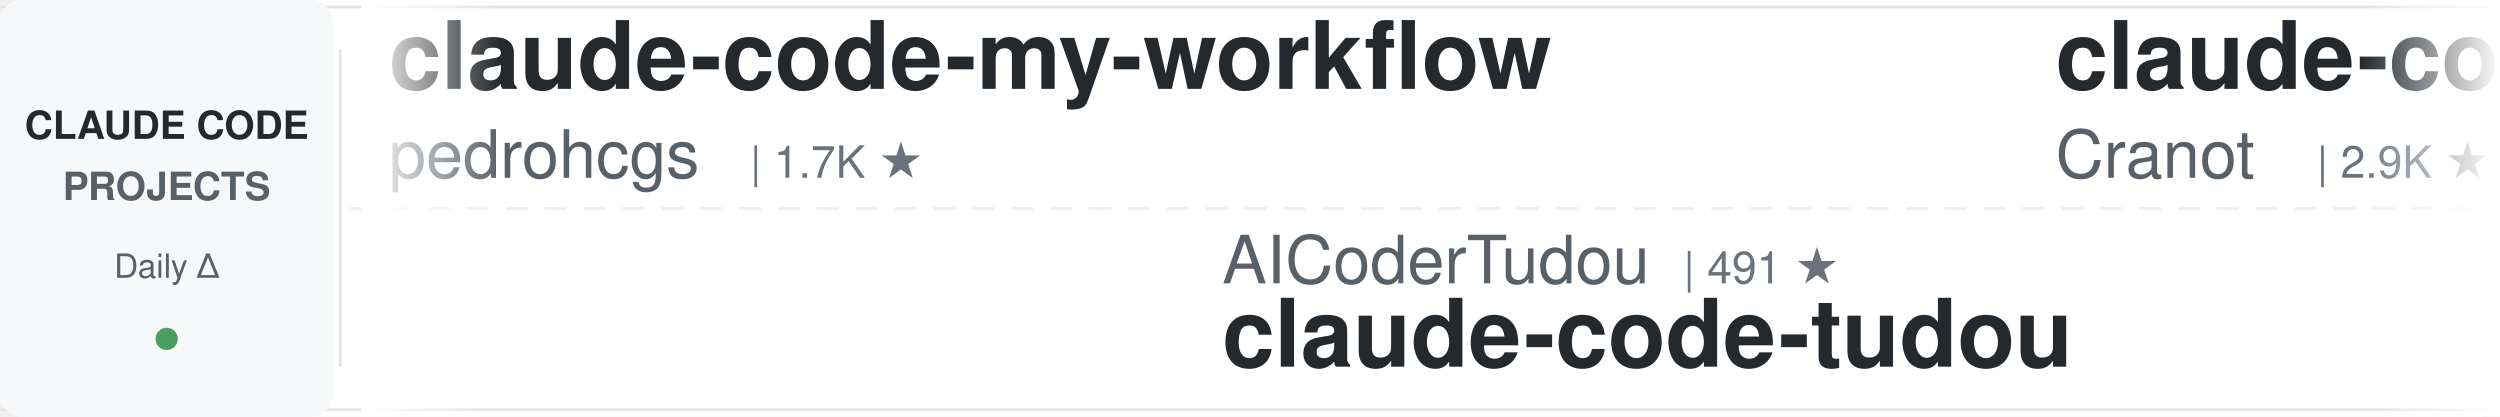
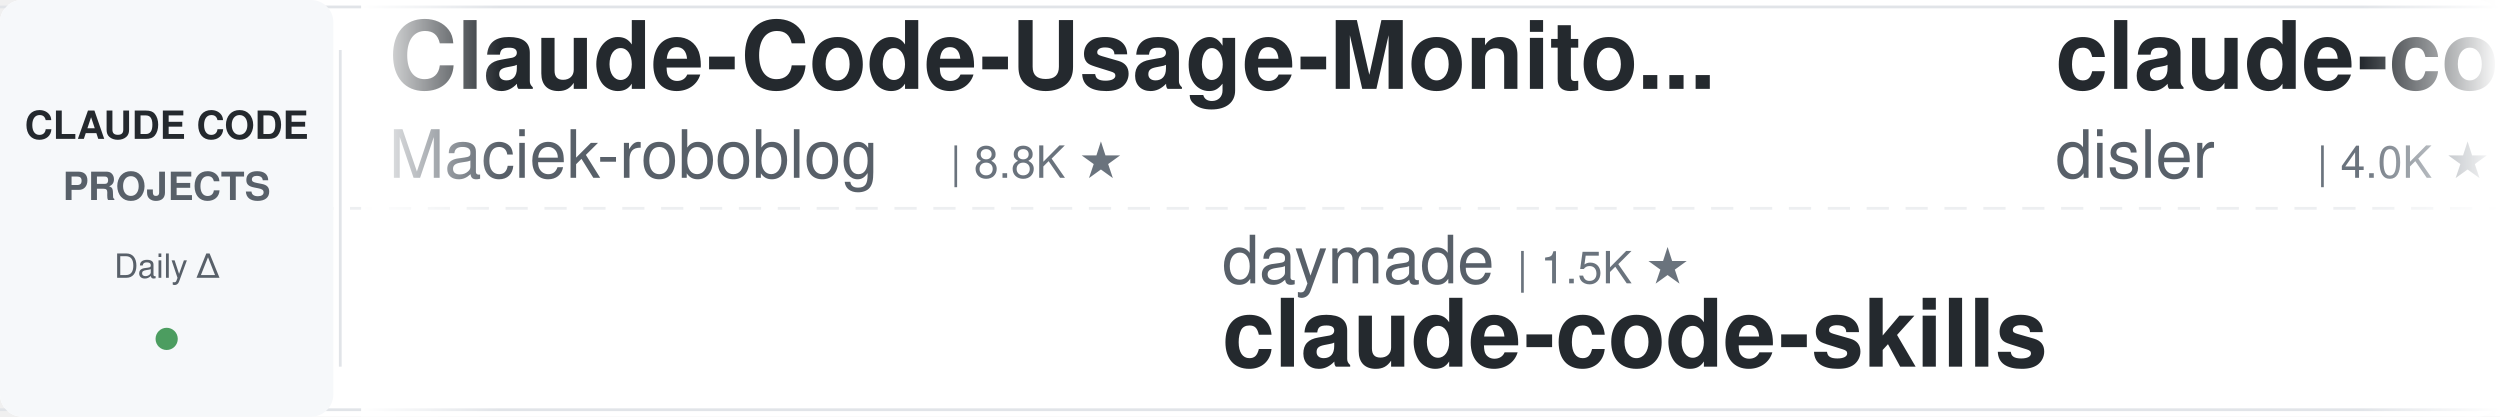
<svg xmlns="http://www.w3.org/2000/svg" width="900" height="150">
  <defs>
    <linearGradient id="leftFade" x1="0%" y1="0%" x2="100%" y2="0%">
      <stop offset="0%" style="stop-color:#ffffff;stop-opacity:1" />
      <stop offset="100%" style="stop-color:#ffffff;stop-opacity:0" />
    </linearGradient>
    <linearGradient id="rightFade" x1="0%" y1="0%" x2="100%" y2="0%">
      <stop offset="0%" style="stop-color:#ffffff;stop-opacity:0" />
      <stop offset="100%" style="stop-color:#ffffff;stop-opacity:1" />
    </linearGradient>
  </defs>
  <rect width="900" height="150" fill="#ffffff" rx="8" />
  <rect x="0" y="2" width="900" height="1" fill="#e1e4e8" />
  <rect x="0" y="147" width="900" height="1" fill="#e1e4e8" />
  <line x1="0" y1="75" x2="900" y2="75" stroke="#e1e4e8" stroke-width="1" stroke-dasharray="8 6" opacity="0.6" />
  <rect x="0" y="0" width="120" height="150" fill="#f6f8fa" rx="8" />
  <text x="60" y="50" font-family="-apple-system, BlinkMacSystemFont, 'Segoe UI', Helvetica, Arial, sans-serif" font-size="14" font-weight="600" fill="#24292e" text-anchor="middle">CLAUDE CODE</text>
  <text x="60" y="72" font-family="-apple-system, BlinkMacSystemFont, 'Segoe UI', Helvetica, Arial, sans-serif" font-size="14" font-weight="600" fill="#586069" text-anchor="middle">PROJECTS</text>
  <text x="60" y="100" font-family="-apple-system, BlinkMacSystemFont, 'Segoe UI', Helvetica, Arial, sans-serif" font-size="12" font-weight="500" fill="#586069" text-anchor="middle">Daily Δ</text>
  <circle cx="60" cy="122" r="4" fill="#22863a" opacity="0.8" />
  <rect x="122" y="18" width="1" height="114" fill="#e1e4e8" />
  <clipPath id="tickerClip">
    <rect x="130" y="0" width="770" height="150" />
  </clipPath>
  <g clip-path="url(#tickerClip)">
    <g id="tickerItems">
      <animateTransform attributeName="transform" attributeType="XML" type="translate" from="0 0" to="-3000 0" dur="54s" repeatCount="indefinite" />
      <g transform="translate(0, 0)">
-         <text x="140" y="32" font-family="-apple-system, BlinkMacSystemFont, 'Segoe UI', Helvetica, Arial, sans-serif" font-size="34" font-weight="600" fill="#24292e">claude-code-my-workflow</text>
-         <text x="140" y="64" font-family="-apple-system, BlinkMacSystemFont, 'Segoe UI', Helvetica, Arial, sans-serif" font-size="24" font-weight="400" fill="#586069">pedrohcgs</text>
-         <text x="270" y="64" font-family="-apple-system, BlinkMacSystemFont, 'Segoe UI', Helvetica, Arial, sans-serif" font-size="16" font-weight="500" fill="#6a737d">| 1.7K ★</text>
+         <text x="140" y="32" font-family="-apple-system, BlinkMacSystemFont, 'Segoe UI', Helvetica, Arial, sans-serif" font-size="34" font-weight="600" fill="#24292e">Claude-Code-Usage-Monito...</text>
+         <text x="140" y="64" font-family="-apple-system, BlinkMacSystemFont, 'Segoe UI', Helvetica, Arial, sans-serif" font-size="24" font-weight="400" fill="#586069">Maciek-roboblog</text>
+         <text x="342" y="64" font-family="-apple-system, BlinkMacSystemFont, 'Segoe UI', Helvetica, Arial, sans-serif" font-size="16" font-weight="500" fill="#6a737d">| 8.8K ★</text>
      </g>
      <g transform="translate(300, 0)">
-         <text x="140" y="102" font-family="-apple-system, BlinkMacSystemFont, 'Segoe UI', Helvetica, Arial, sans-serif" font-size="24" font-weight="400" fill="#586069">AICoderTudou</text>
-         <text x="306" y="102" font-family="-apple-system, BlinkMacSystemFont, 'Segoe UI', Helvetica, Arial, sans-serif" font-size="16" font-weight="500" fill="#6a737d">| 491 ★</text>
-         <text x="140" y="132" font-family="-apple-system, BlinkMacSystemFont, 'Segoe UI', Helvetica, Arial, sans-serif" font-size="34" font-weight="600" fill="#24292e">claude-code-tudou</text>
+         <text x="140" y="102" font-family="-apple-system, BlinkMacSystemFont, 'Segoe UI', Helvetica, Arial, sans-serif" font-size="24" font-weight="400" fill="#586069">daymade</text>
+         <text x="246" y="102" font-family="-apple-system, BlinkMacSystemFont, 'Segoe UI', Helvetica, Arial, sans-serif" font-size="16" font-weight="500" fill="#6a737d">| 1.5K ★</text>
+         <text x="140" y="132" font-family="-apple-system, BlinkMacSystemFont, 'Segoe UI', Helvetica, Arial, sans-serif" font-size="34" font-weight="600" fill="#24292e">claude-code-skills</text>
      </g>
      <g transform="translate(600, 0)">
+         <text x="140" y="32" font-family="-apple-system, BlinkMacSystemFont, 'Segoe UI', Helvetica, Arial, sans-serif" font-size="34" font-weight="600" fill="#24292e">claude-code-hooks-master...</text>
+         <text x="140" y="64" font-family="-apple-system, BlinkMacSystemFont, 'Segoe UI', Helvetica, Arial, sans-serif" font-size="24" font-weight="400" fill="#586069">disler</text>
+         <text x="234" y="64" font-family="-apple-system, BlinkMacSystemFont, 'Segoe UI', Helvetica, Arial, sans-serif" font-size="16" font-weight="500" fill="#6a737d">| 4.0K ★</text>
+       </g>
+       <g transform="translate(900, 0)">
+         <text x="140" y="102" font-family="-apple-system, BlinkMacSystemFont, 'Segoe UI', Helvetica, Arial, sans-serif" font-size="24" font-weight="400" fill="#586069">repowise-dev</text>
+         <text x="306" y="102" font-family="-apple-system, BlinkMacSystemFont, 'Segoe UI', Helvetica, Arial, sans-serif" font-size="16" font-weight="500" fill="#6a737d">| 1.2K ★</text>
+         <text x="140" y="132" font-family="-apple-system, BlinkMacSystemFont, 'Segoe UI', Helvetica, Arial, sans-serif" font-size="34" font-weight="600" fill="#24292e">claude-code-prompts</text>
+       </g>
+       <g transform="translate(1200, 0)">
+         <text x="140" y="32" font-family="-apple-system, BlinkMacSystemFont, 'Segoe UI', Helvetica, Arial, sans-serif" font-size="34" font-weight="600" fill="#24292e">system_prompts_leaks</text>
+         <text x="140" y="64" font-family="-apple-system, BlinkMacSystemFont, 'Segoe UI', Helvetica, Arial, sans-serif" font-size="24" font-weight="400" fill="#586069">asgeirtj</text>
+         <text x="258" y="64" font-family="-apple-system, BlinkMacSystemFont, 'Segoe UI', Helvetica, Arial, sans-serif" font-size="16" font-weight="500" fill="#6a737d">| 70.4K ★</text>
+       </g>
+       <g transform="translate(1500, 0)">
+         <text x="140" y="102" font-family="-apple-system, BlinkMacSystemFont, 'Segoe UI', Helvetica, Arial, sans-serif" font-size="24" font-weight="400" fill="#586069">pedrohcgs</text>
+         <text x="270" y="102" font-family="-apple-system, BlinkMacSystemFont, 'Segoe UI', Helvetica, Arial, sans-serif" font-size="16" font-weight="500" fill="#6a737d">| 1.7K ★</text>
+         <text x="140" y="132" font-family="-apple-system, BlinkMacSystemFont, 'Segoe UI', Helvetica, Arial, sans-serif" font-size="34" font-weight="600" fill="#24292e">claude-code-my-workflow</text>
+       </g>
+       <g transform="translate(1800, 0)">
        <text x="140" y="32" font-family="-apple-system, BlinkMacSystemFont, 'Segoe UI', Helvetica, Arial, sans-serif" font-size="34" font-weight="600" fill="#24292e">claude-code-guide</text>
        <text x="140" y="64" font-family="-apple-system, BlinkMacSystemFont, 'Segoe UI', Helvetica, Arial, sans-serif" font-size="24" font-weight="400" fill="#586069">Cranot</text>
        <text x="234" y="64" font-family="-apple-system, BlinkMacSystemFont, 'Segoe UI', Helvetica, Arial, sans-serif" font-size="16" font-weight="500" fill="#6a737d">| 2.9K ★</text>
      </g>
-       <g transform="translate(900, 0)">
+       <g transform="translate(2100, 0)">
+         <text x="140" y="102" font-family="-apple-system, BlinkMacSystemFont, 'Segoe UI', Helvetica, Arial, sans-serif" font-size="24" font-weight="400" fill="#586069">shanraisshan</text>
+         <text x="306" y="102" font-family="-apple-system, BlinkMacSystemFont, 'Segoe UI', Helvetica, Arial, sans-serif" font-size="16" font-weight="500" fill="#6a737d">| 68.3K ★</text>
+         <text x="140" y="132" font-family="-apple-system, BlinkMacSystemFont, 'Segoe UI', Helvetica, Arial, sans-serif" font-size="34" font-weight="600" fill="#24292e">claude-code-best-practic...</text>
+       </g>
+       <g transform="translate(2400, 0)">
+         <text x="140" y="32" font-family="-apple-system, BlinkMacSystemFont, 'Segoe UI', Helvetica, Arial, sans-serif" font-size="34" font-weight="600" fill="#24292e">how-claude-code-works</text>
+         <text x="140" y="64" font-family="-apple-system, BlinkMacSystemFont, 'Segoe UI', Helvetica, Arial, sans-serif" font-size="24" font-weight="400" fill="#586069">Windy3f3f3f3f</text>
+         <text x="318" y="64" font-family="-apple-system, BlinkMacSystemFont, 'Segoe UI', Helvetica, Arial, sans-serif" font-size="16" font-weight="500" fill="#6a737d">| 3.8K ★</text>
+       </g>
+       <g transform="translate(2700, 0)">
        <text x="140" y="102" font-family="-apple-system, BlinkMacSystemFont, 'Segoe UI', Helvetica, Arial, sans-serif" font-size="24" font-weight="400" fill="#586069">multica-ai</text>
-         <text x="282" y="102" font-family="-apple-system, BlinkMacSystemFont, 'Segoe UI', Helvetica, Arial, sans-serif" font-size="16" font-weight="500" fill="#6a737d">| 226.2K ★</text>
+         <text x="282" y="102" font-family="-apple-system, BlinkMacSystemFont, 'Segoe UI', Helvetica, Arial, sans-serif" font-size="16" font-weight="500" fill="#6a737d">| 226.3K ★</text>
        <text x="140" y="132" font-family="-apple-system, BlinkMacSystemFont, 'Segoe UI', Helvetica, Arial, sans-serif" font-size="34" font-weight="600" fill="#24292e">andrej-karpathy-skills</text>
      </g>
-       <g transform="translate(1200, 0)">
-         <text x="140" y="32" font-family="-apple-system, BlinkMacSystemFont, 'Segoe UI', Helvetica, Arial, sans-serif" font-size="34" font-weight="600" fill="#24292e">pi-vs-claude-code</text>
-         <text x="140" y="64" font-family="-apple-system, BlinkMacSystemFont, 'Segoe UI', Helvetica, Arial, sans-serif" font-size="24" font-weight="400" fill="#586069">disler</text>
-         <text x="234" y="64" font-family="-apple-system, BlinkMacSystemFont, 'Segoe UI', Helvetica, Arial, sans-serif" font-size="16" font-weight="500" fill="#6a737d">| 1.7K ★</text>
-       </g>
-       <g transform="translate(1500, 0)">
-         <text x="140" y="102" font-family="-apple-system, BlinkMacSystemFont, 'Segoe UI', Helvetica, Arial, sans-serif" font-size="24" font-weight="400" fill="#586069">JrCx7scC</text>
-         <text x="258" y="102" font-family="-apple-system, BlinkMacSystemFont, 'Segoe UI', Helvetica, Arial, sans-serif" font-size="16" font-weight="500" fill="#6a737d">| 375 ★</text>
-         <text x="140" y="132" font-family="-apple-system, BlinkMacSystemFont, 'Segoe UI', Helvetica, Arial, sans-serif" font-size="34" font-weight="600" fill="#24292e">claude-code-source</text>
-       </g>
-       <g transform="translate(1800, 0)">
-         <text x="140" y="32" font-family="-apple-system, BlinkMacSystemFont, 'Segoe UI', Helvetica, Arial, sans-serif" font-size="34" font-weight="600" fill="#24292e">claude-code-proxy</text>
-         <text x="140" y="64" font-family="-apple-system, BlinkMacSystemFont, 'Segoe UI', Helvetica, Arial, sans-serif" font-size="24" font-weight="400" fill="#586069">1rgs</text>
-         <text x="210" y="64" font-family="-apple-system, BlinkMacSystemFont, 'Segoe UI', Helvetica, Arial, sans-serif" font-size="16" font-weight="500" fill="#6a737d">| 3.8K ★</text>
-       </g>
-       <g transform="translate(2100, 0)">
-         <text x="140" y="102" font-family="-apple-system, BlinkMacSystemFont, 'Segoe UI', Helvetica, Arial, sans-serif" font-size="24" font-weight="400" fill="#586069">oboard</text>
-         <text x="234" y="102" font-family="-apple-system, BlinkMacSystemFont, 'Segoe UI', Helvetica, Arial, sans-serif" font-size="16" font-weight="500" fill="#6a737d">| 3.3K ★</text>
-         <text x="140" y="132" font-family="-apple-system, BlinkMacSystemFont, 'Segoe UI', Helvetica, Arial, sans-serif" font-size="34" font-weight="600" fill="#24292e">claude-code-rev</text>
-       </g>
-       <g transform="translate(2400, 0)">
-         <text x="140" y="32" font-family="-apple-system, BlinkMacSystemFont, 'Segoe UI', Helvetica, Arial, sans-serif" font-size="34" font-weight="600" fill="#24292e">Claude-Code-Source-Study</text>
-         <text x="140" y="64" font-family="-apple-system, BlinkMacSystemFont, 'Segoe UI', Helvetica, Arial, sans-serif" font-size="24" font-weight="400" fill="#586069">luyao618</text>
-         <text x="258" y="64" font-family="-apple-system, BlinkMacSystemFont, 'Segoe UI', Helvetica, Arial, sans-serif" font-size="16" font-weight="500" fill="#6a737d">| 1.7K ★</text>
-       </g>
-       <g transform="translate(2700, 0)">
-         <text x="140" y="102" font-family="-apple-system, BlinkMacSystemFont, 'Segoe UI', Helvetica, Arial, sans-serif" font-size="24" font-weight="400" fill="#586069">techjarves</text>
-         <text x="282" y="102" font-family="-apple-system, BlinkMacSystemFont, 'Segoe UI', Helvetica, Arial, sans-serif" font-size="16" font-weight="500" fill="#6a737d">| 1.6K ★</text>
-         <text x="140" y="132" font-family="-apple-system, BlinkMacSystemFont, 'Segoe UI', Helvetica, Arial, sans-serif" font-size="34" font-weight="600" fill="#24292e">ClaudeCode-Portable</text>
-       </g>
      <g transform="translate(3000, 0)">
-         <text x="140" y="32" font-family="-apple-system, BlinkMacSystemFont, 'Segoe UI', Helvetica, Arial, sans-serif" font-size="34" font-weight="600" fill="#24292e">claude-code-my-workflow</text>
-         <text x="140" y="64" font-family="-apple-system, BlinkMacSystemFont, 'Segoe UI', Helvetica, Arial, sans-serif" font-size="24" font-weight="400" fill="#586069">pedrohcgs</text>
-         <text x="270" y="64" font-family="-apple-system, BlinkMacSystemFont, 'Segoe UI', Helvetica, Arial, sans-serif" font-size="16" font-weight="500" fill="#6a737d">| 1.7K ★</text>
+         <text x="140" y="32" font-family="-apple-system, BlinkMacSystemFont, 'Segoe UI', Helvetica, Arial, sans-serif" font-size="34" font-weight="600" fill="#24292e">Claude-Code-Usage-Monito...</text>
+         <text x="140" y="64" font-family="-apple-system, BlinkMacSystemFont, 'Segoe UI', Helvetica, Arial, sans-serif" font-size="24" font-weight="400" fill="#586069">Maciek-roboblog</text>
+         <text x="342" y="64" font-family="-apple-system, BlinkMacSystemFont, 'Segoe UI', Helvetica, Arial, sans-serif" font-size="16" font-weight="500" fill="#6a737d">| 8.8K ★</text>
      </g>
      <g transform="translate(3300, 0)">
-         <text x="140" y="102" font-family="-apple-system, BlinkMacSystemFont, 'Segoe UI', Helvetica, Arial, sans-serif" font-size="24" font-weight="400" fill="#586069">AICoderTudou</text>
-         <text x="306" y="102" font-family="-apple-system, BlinkMacSystemFont, 'Segoe UI', Helvetica, Arial, sans-serif" font-size="16" font-weight="500" fill="#6a737d">| 491 ★</text>
-         <text x="140" y="132" font-family="-apple-system, BlinkMacSystemFont, 'Segoe UI', Helvetica, Arial, sans-serif" font-size="34" font-weight="600" fill="#24292e">claude-code-tudou</text>
+         <text x="140" y="102" font-family="-apple-system, BlinkMacSystemFont, 'Segoe UI', Helvetica, Arial, sans-serif" font-size="24" font-weight="400" fill="#586069">daymade</text>
+         <text x="246" y="102" font-family="-apple-system, BlinkMacSystemFont, 'Segoe UI', Helvetica, Arial, sans-serif" font-size="16" font-weight="500" fill="#6a737d">| 1.5K ★</text>
+         <text x="140" y="132" font-family="-apple-system, BlinkMacSystemFont, 'Segoe UI', Helvetica, Arial, sans-serif" font-size="34" font-weight="600" fill="#24292e">claude-code-skills</text>
      </g>
      <g transform="translate(3600, 0)">
-         <text x="140" y="32" font-family="-apple-system, BlinkMacSystemFont, 'Segoe UI', Helvetica, Arial, sans-serif" font-size="34" font-weight="600" fill="#24292e">claude-code-guide</text>
-         <text x="140" y="64" font-family="-apple-system, BlinkMacSystemFont, 'Segoe UI', Helvetica, Arial, sans-serif" font-size="24" font-weight="400" fill="#586069">Cranot</text>
-         <text x="234" y="64" font-family="-apple-system, BlinkMacSystemFont, 'Segoe UI', Helvetica, Arial, sans-serif" font-size="16" font-weight="500" fill="#6a737d">| 2.9K ★</text>
+         <text x="140" y="32" font-family="-apple-system, BlinkMacSystemFont, 'Segoe UI', Helvetica, Arial, sans-serif" font-size="34" font-weight="600" fill="#24292e">claude-code-hooks-master...</text>
+         <text x="140" y="64" font-family="-apple-system, BlinkMacSystemFont, 'Segoe UI', Helvetica, Arial, sans-serif" font-size="24" font-weight="400" fill="#586069">disler</text>
+         <text x="234" y="64" font-family="-apple-system, BlinkMacSystemFont, 'Segoe UI', Helvetica, Arial, sans-serif" font-size="16" font-weight="500" fill="#6a737d">| 4.0K ★</text>
      </g>
      <g transform="translate(3900, 0)">
-         <text x="140" y="102" font-family="-apple-system, BlinkMacSystemFont, 'Segoe UI', Helvetica, Arial, sans-serif" font-size="24" font-weight="400" fill="#586069">multica-ai</text>
-         <text x="282" y="102" font-family="-apple-system, BlinkMacSystemFont, 'Segoe UI', Helvetica, Arial, sans-serif" font-size="16" font-weight="500" fill="#6a737d">| 226.2K ★</text>
-         <text x="140" y="132" font-family="-apple-system, BlinkMacSystemFont, 'Segoe UI', Helvetica, Arial, sans-serif" font-size="34" font-weight="600" fill="#24292e">andrej-karpathy-skills</text>
+         <text x="140" y="102" font-family="-apple-system, BlinkMacSystemFont, 'Segoe UI', Helvetica, Arial, sans-serif" font-size="24" font-weight="400" fill="#586069">repowise-dev</text>
+         <text x="306" y="102" font-family="-apple-system, BlinkMacSystemFont, 'Segoe UI', Helvetica, Arial, sans-serif" font-size="16" font-weight="500" fill="#6a737d">| 1.2K ★</text>
+         <text x="140" y="132" font-family="-apple-system, BlinkMacSystemFont, 'Segoe UI', Helvetica, Arial, sans-serif" font-size="34" font-weight="600" fill="#24292e">claude-code-prompts</text>
      </g>
    </g>
  </g>
  <rect x="130" y="0" width="50" height="150" fill="url(#leftFade)" />
  <rect x="850" y="0" width="50" height="150" fill="url(#rightFade)" />
</svg>
